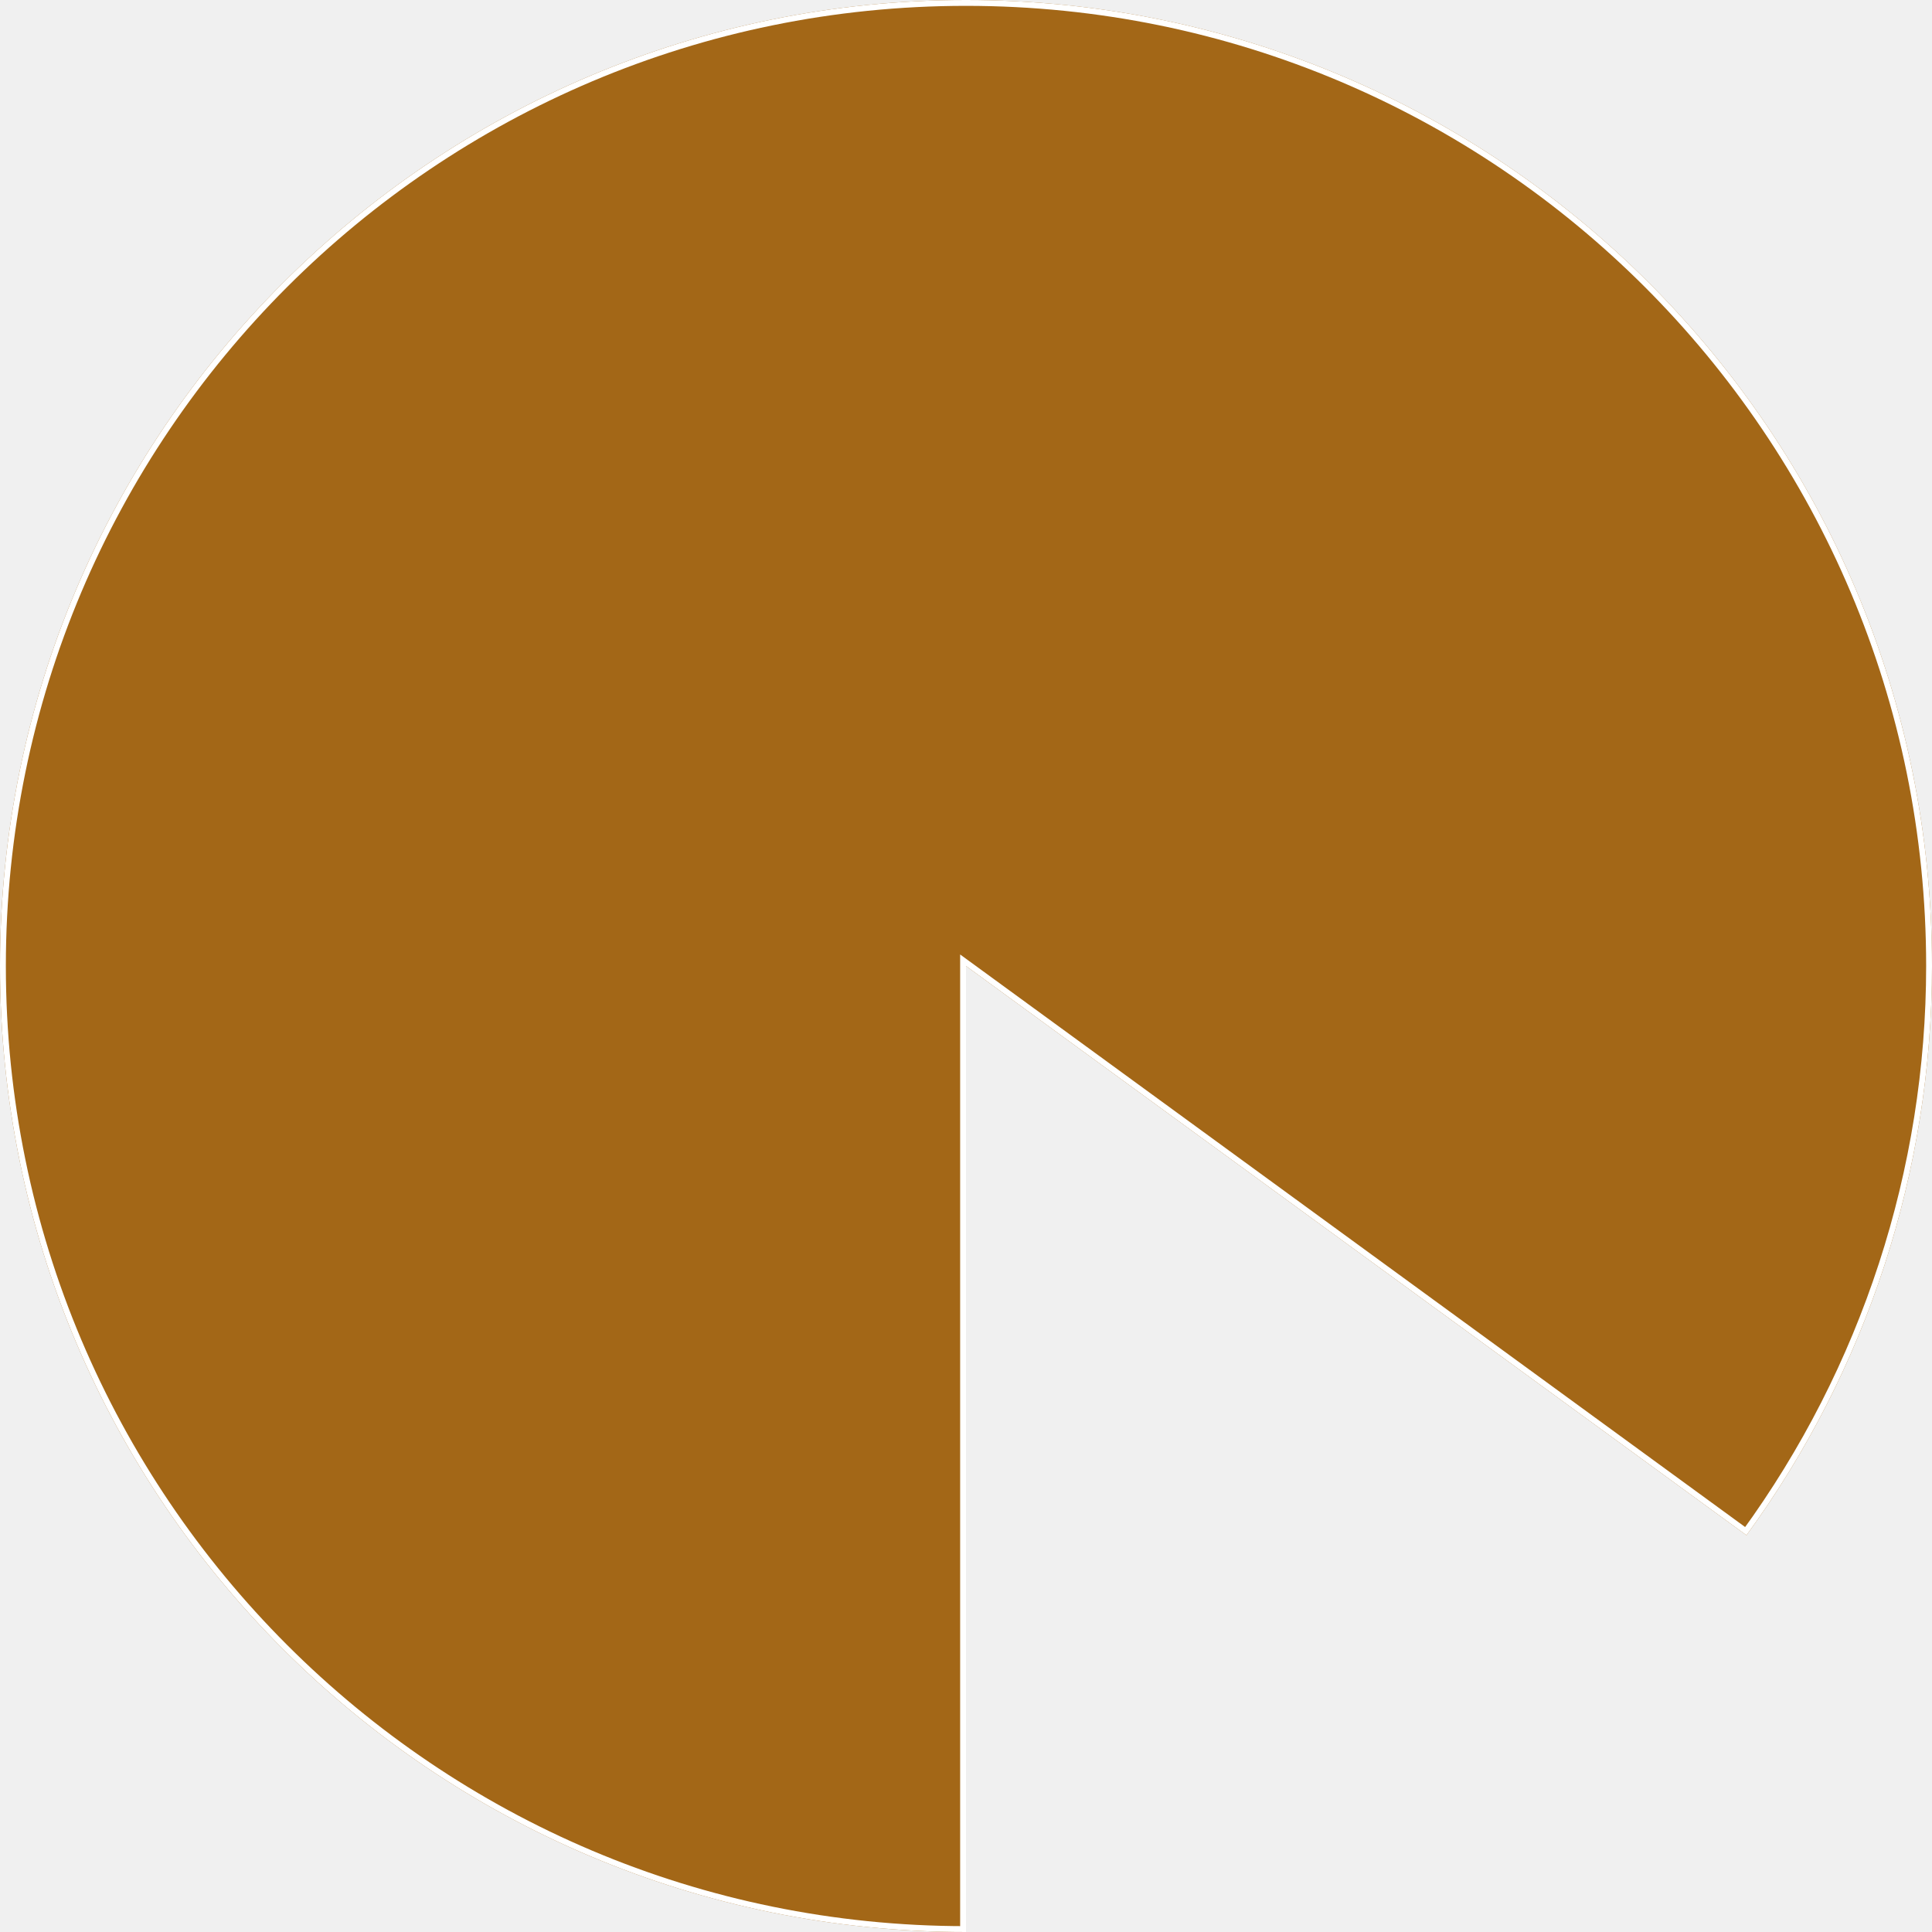
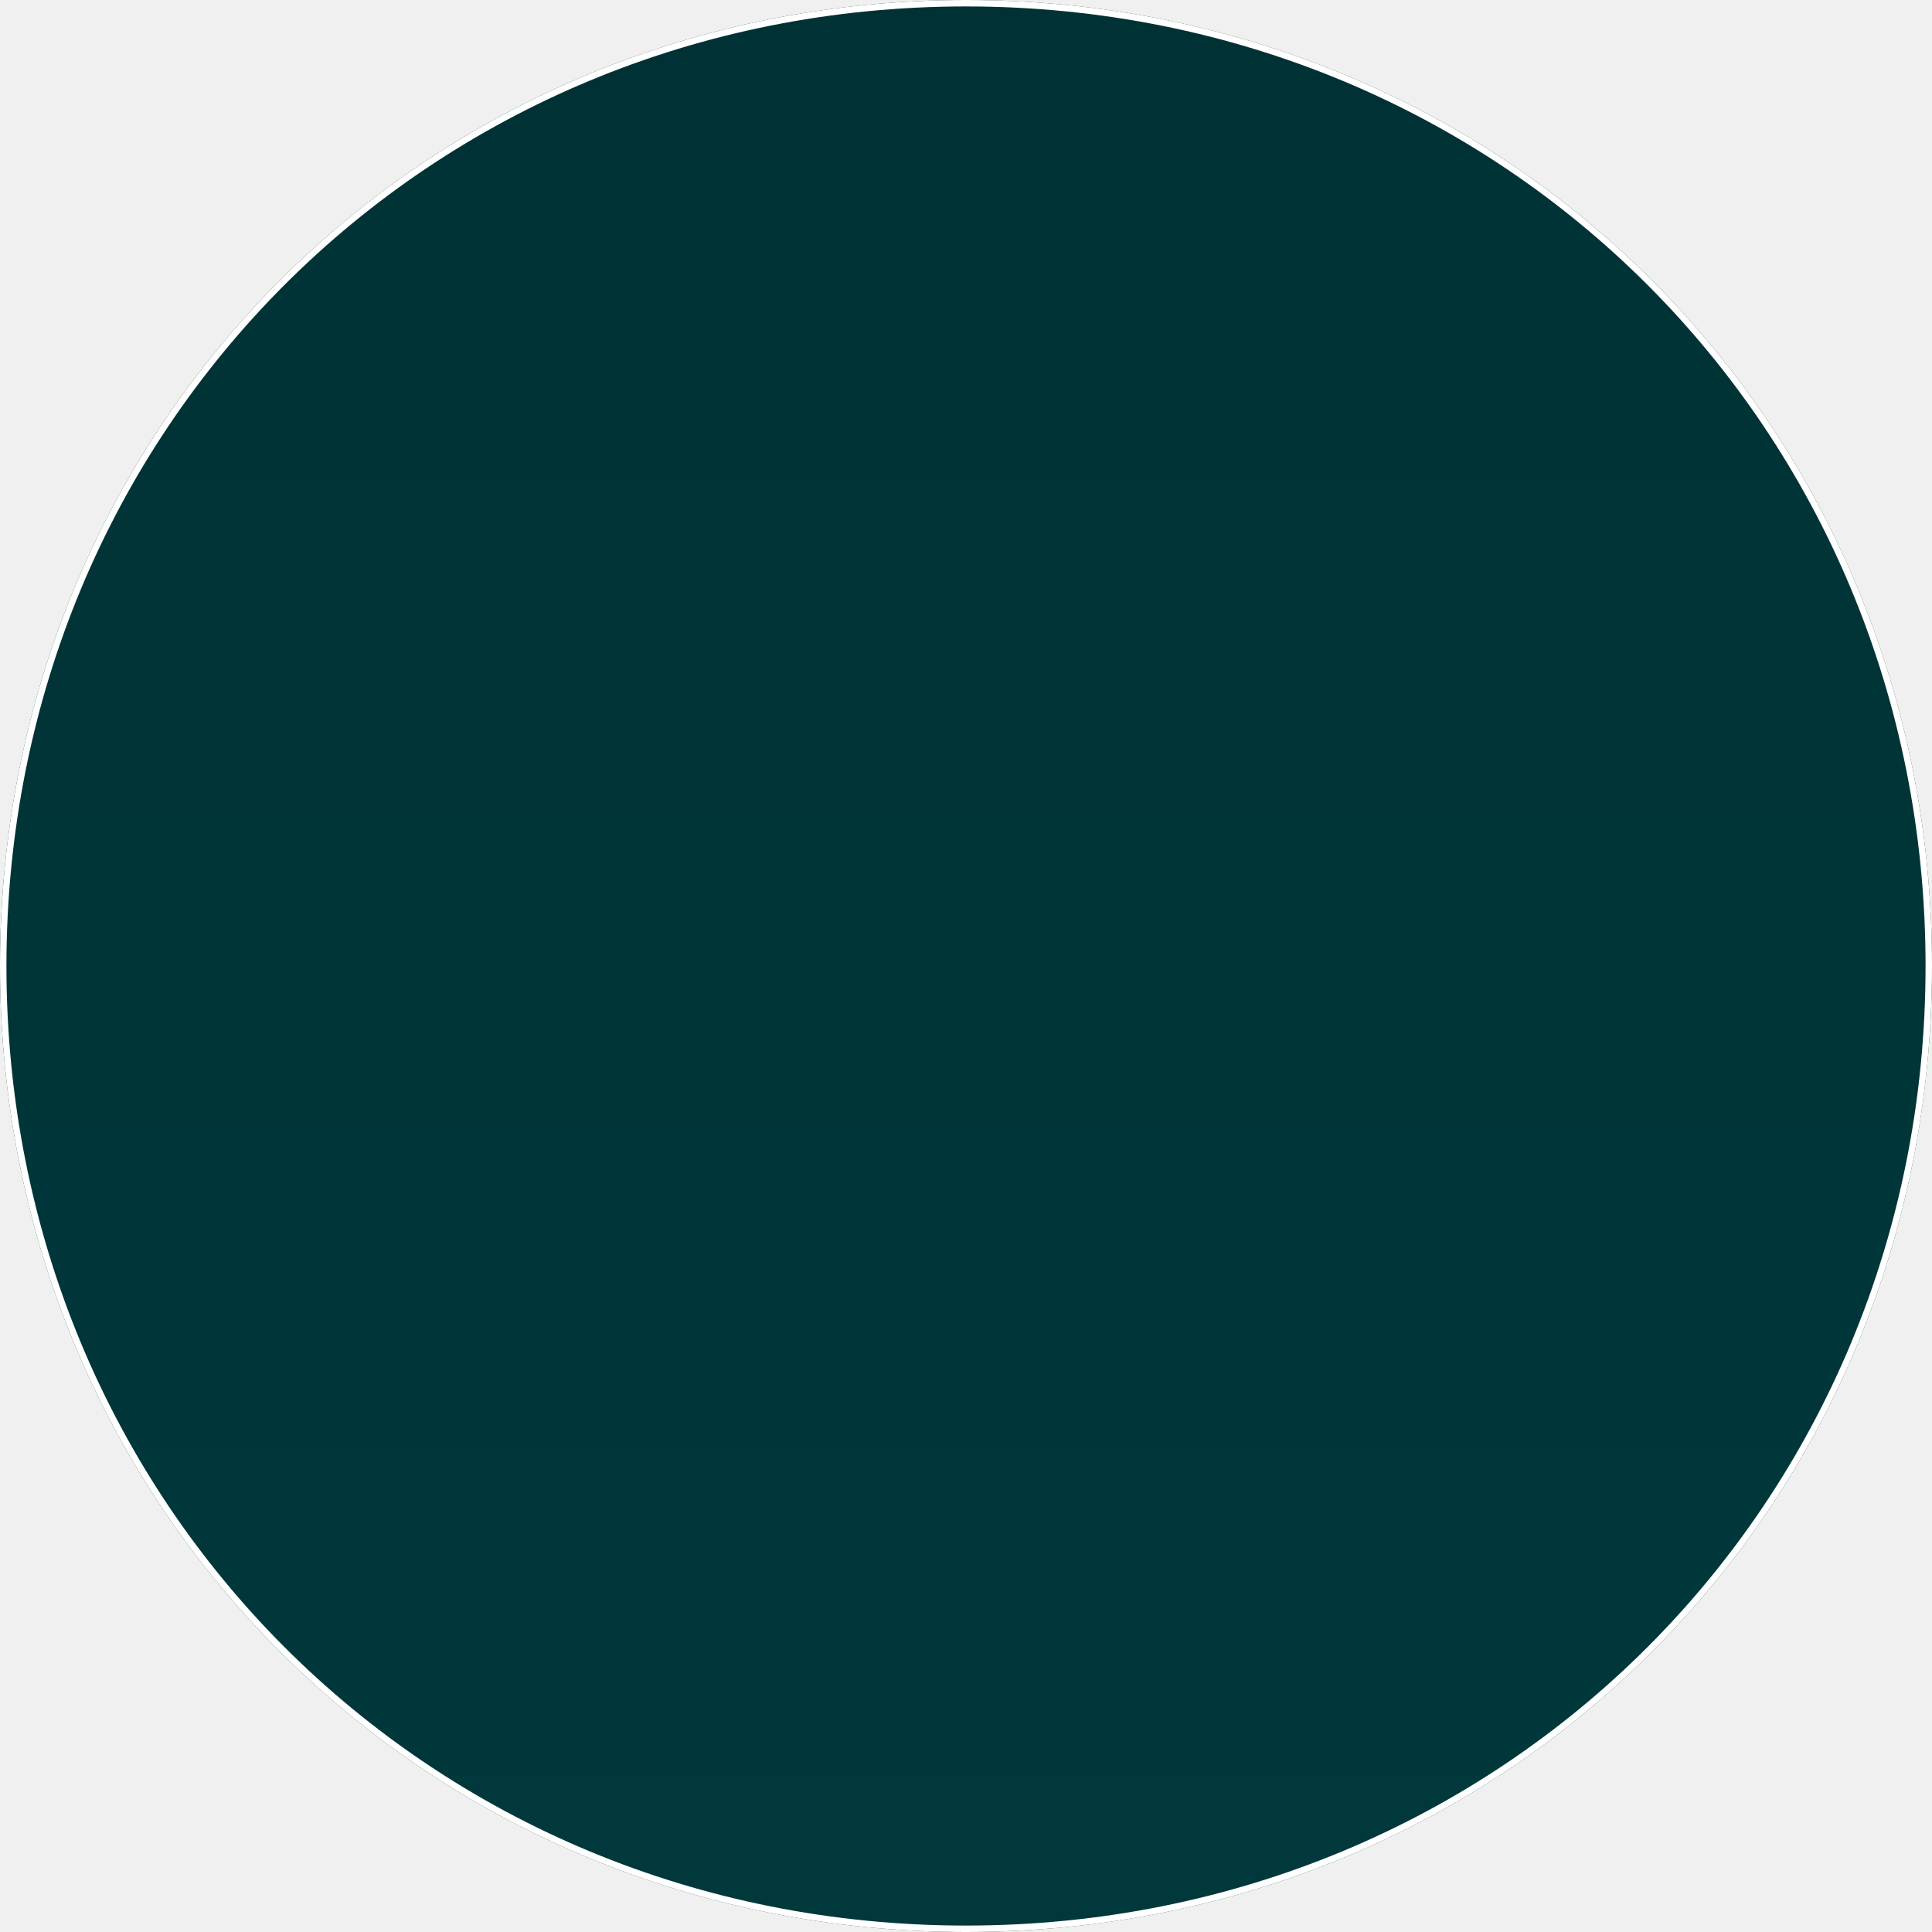
- <svg xmlns="http://www.w3.org/2000/svg" version="1.1" width="330px" height="330px">
+ <svg xmlns="http://www.w3.org/2000/svg" version="1.1" width="300px" height="300px">
  <defs>
+     <linearGradient gradientUnits="userSpaceOnUse" x1="150" y1="0" x2="150" y2="300" id="LinearGradient11532">
+       <stop id="Stop11533" stop-color="#003235" offset="0" />
+       <stop id="Stop11534" stop-color="#00383b" offset="1" />
+     </linearGradient>
    <pattern id="BGPattern" patternUnits="userSpaceOnUse" alignment="0 0" imageRepeat="None" />
-     <mask fill="white" id="Clip9692">
-       <path d="M 165 0  C 256.127 0  330 73.873  330 165  C 330 199.949  318.903 233.996  298.308 262.232  L 165 165  L 165 330  C 73.873 330  0 256.127  0 165  C 0 73.873  73.873 0  165 0  Z " fill-rule="evenodd" />
+     <mask fill="white" id="Clip11535">
+       <path d="M 150 300  C 66 300  0 234  0 150  C 0 66  66 0  150 0  C 234 0  300 66  300 150  C 300 234  234 300  150 300  Z " fill-rule="evenodd" />
    </mask>
  </defs>
-   <g transform="matrix(1 0 0 1 -15 -225 )">
-     <path d="M 165 0  C 256.127 0  330 73.873  330 165  C 330 199.949  318.903 233.996  298.308 262.232  L 165 165  L 165 330  C 73.873 330  0 256.127  0 165  C 0 73.873  73.873 0  165 0  Z " fill-rule="nonzero" fill="rgba(163, 103, 23, 1)" stroke="none" transform="matrix(1 0 0 1 15 225 )" class="fill" />
-     <path d="M 165 0  C 256.127 0  330 73.873  330 165  C 330 199.949  318.903 233.996  298.308 262.232  L 165 165  L 165 330  C 73.873 330  0 256.127  0 165  C 0 73.873  73.873 0  165 0  Z " stroke-width="2" stroke-dasharray="0" stroke="rgba(255, 255, 255, 1)" fill="none" transform="matrix(1 0 0 1 15 225 )" class="stroke" mask="url(#Clip9692)" />
+   <g transform="matrix(1 0 0 1 -29 -240 )">
+     <path d="M 150 300  C 66 300  0 234  0 150  C 0 66  66 0  150 0  C 234 0  300 66  300 150  C 300 234  234 300  150 300  Z " fill-rule="nonzero" fill="url(#LinearGradient11532)" stroke="none" transform="matrix(1 0 0 1 29 240 )" class="fill" />
+     <path d="M 150 300  C 66 300  0 234  0 150  C 0 66  66 0  150 0  C 234 0  300 66  300 150  C 300 234  234 300  150 300  Z " stroke-width="2" stroke-dasharray="0" stroke="rgba(255, 255, 255, 1)" fill="none" transform="matrix(1 0 0 1 29 240 )" class="stroke" mask="url(#Clip11535)" />
  </g>
</svg>
